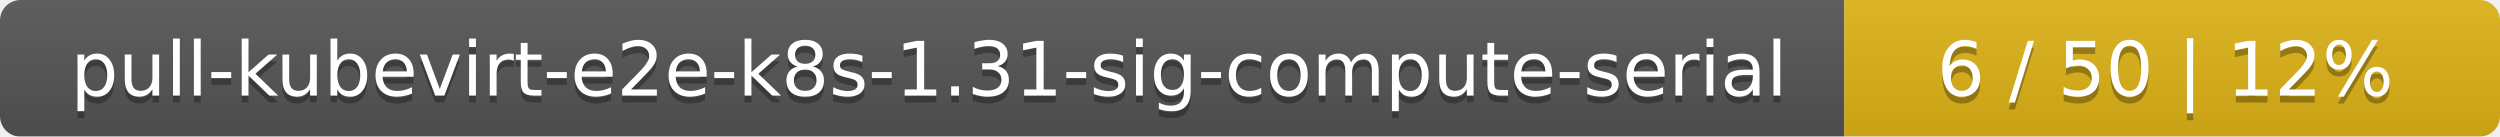
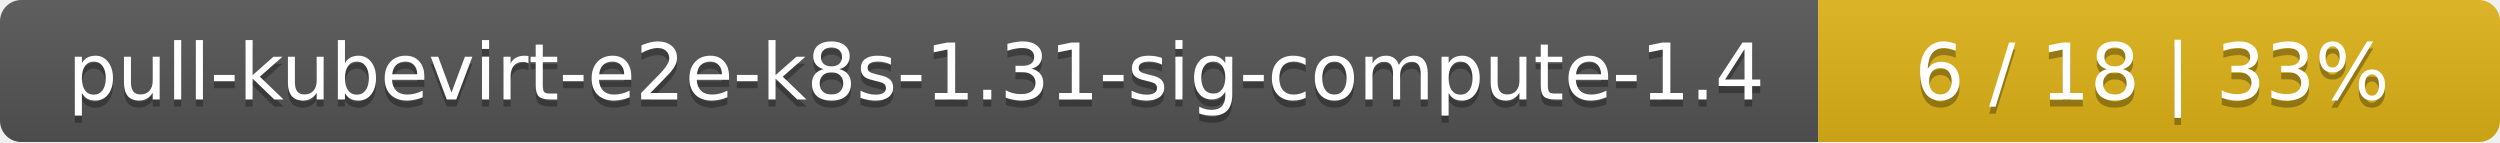
- <svg xmlns="http://www.w3.org/2000/svg" width="366" height="20">
+ <svg xmlns="http://www.w3.org/2000/svg" width="352" height="20">
  <linearGradient id="smooth" x2="0" y2="100%">
    <stop offset="0" stop-color="#bbb" stop-opacity=".1" />
    <stop offset="1" stop-opacity=".1" />
  </linearGradient>
  <mask id="round">
-     <rect width="366" height="20" rx="3" fill="#fff" />
+     <rect width="352" height="20" rx="3" fill="#fff" />
  </mask>
  <g mask="url(#round)">
-     <rect width="270" height="20" fill="#555" />
-     <rect x="270" width="96" height="20" fill="#dfb317" />
-     <rect width="366" height="20" fill="url(#smooth)" />
+     <rect width="256" height="20" fill="#555" />
+     <rect x="256" width="96" height="20" fill="#dfb317" />
+     <rect width="352" height="20" fill="url(#smooth)" />
  </g>
  <g fill="#fff" text-anchor="middle" font-family="DejaVu Sans,Verdana,Geneva,sans-serif" font-size="11">
-     <text x="136" y="15" fill="#010101" fill-opacity=".3">pull-kubevirt-e2e-k8s-1.31-sig-compute-serial</text>
-     <text x="136" y="14">pull-kubevirt-e2e-k8s-1.31-sig-compute-serial</text>
-     <text x="317" y="15" fill="#010101" fill-opacity=".3">6 / 50    |    12%</text>
-     <text x="317" y="14">6 / 50    |    12%</text>
+     <text x="129" y="15" fill="#010101" fill-opacity=".3">pull-kubevirt-e2e-k8s-1.31-sig-compute-1.4</text>
+     <text x="129" y="14">pull-kubevirt-e2e-k8s-1.31-sig-compute-1.4</text>
+     <text x="303" y="15" fill="#010101" fill-opacity=".3">6 / 18    |    33%</text>
+     <text x="303" y="14">6 / 18    |    33%</text>
  </g>
</svg>
